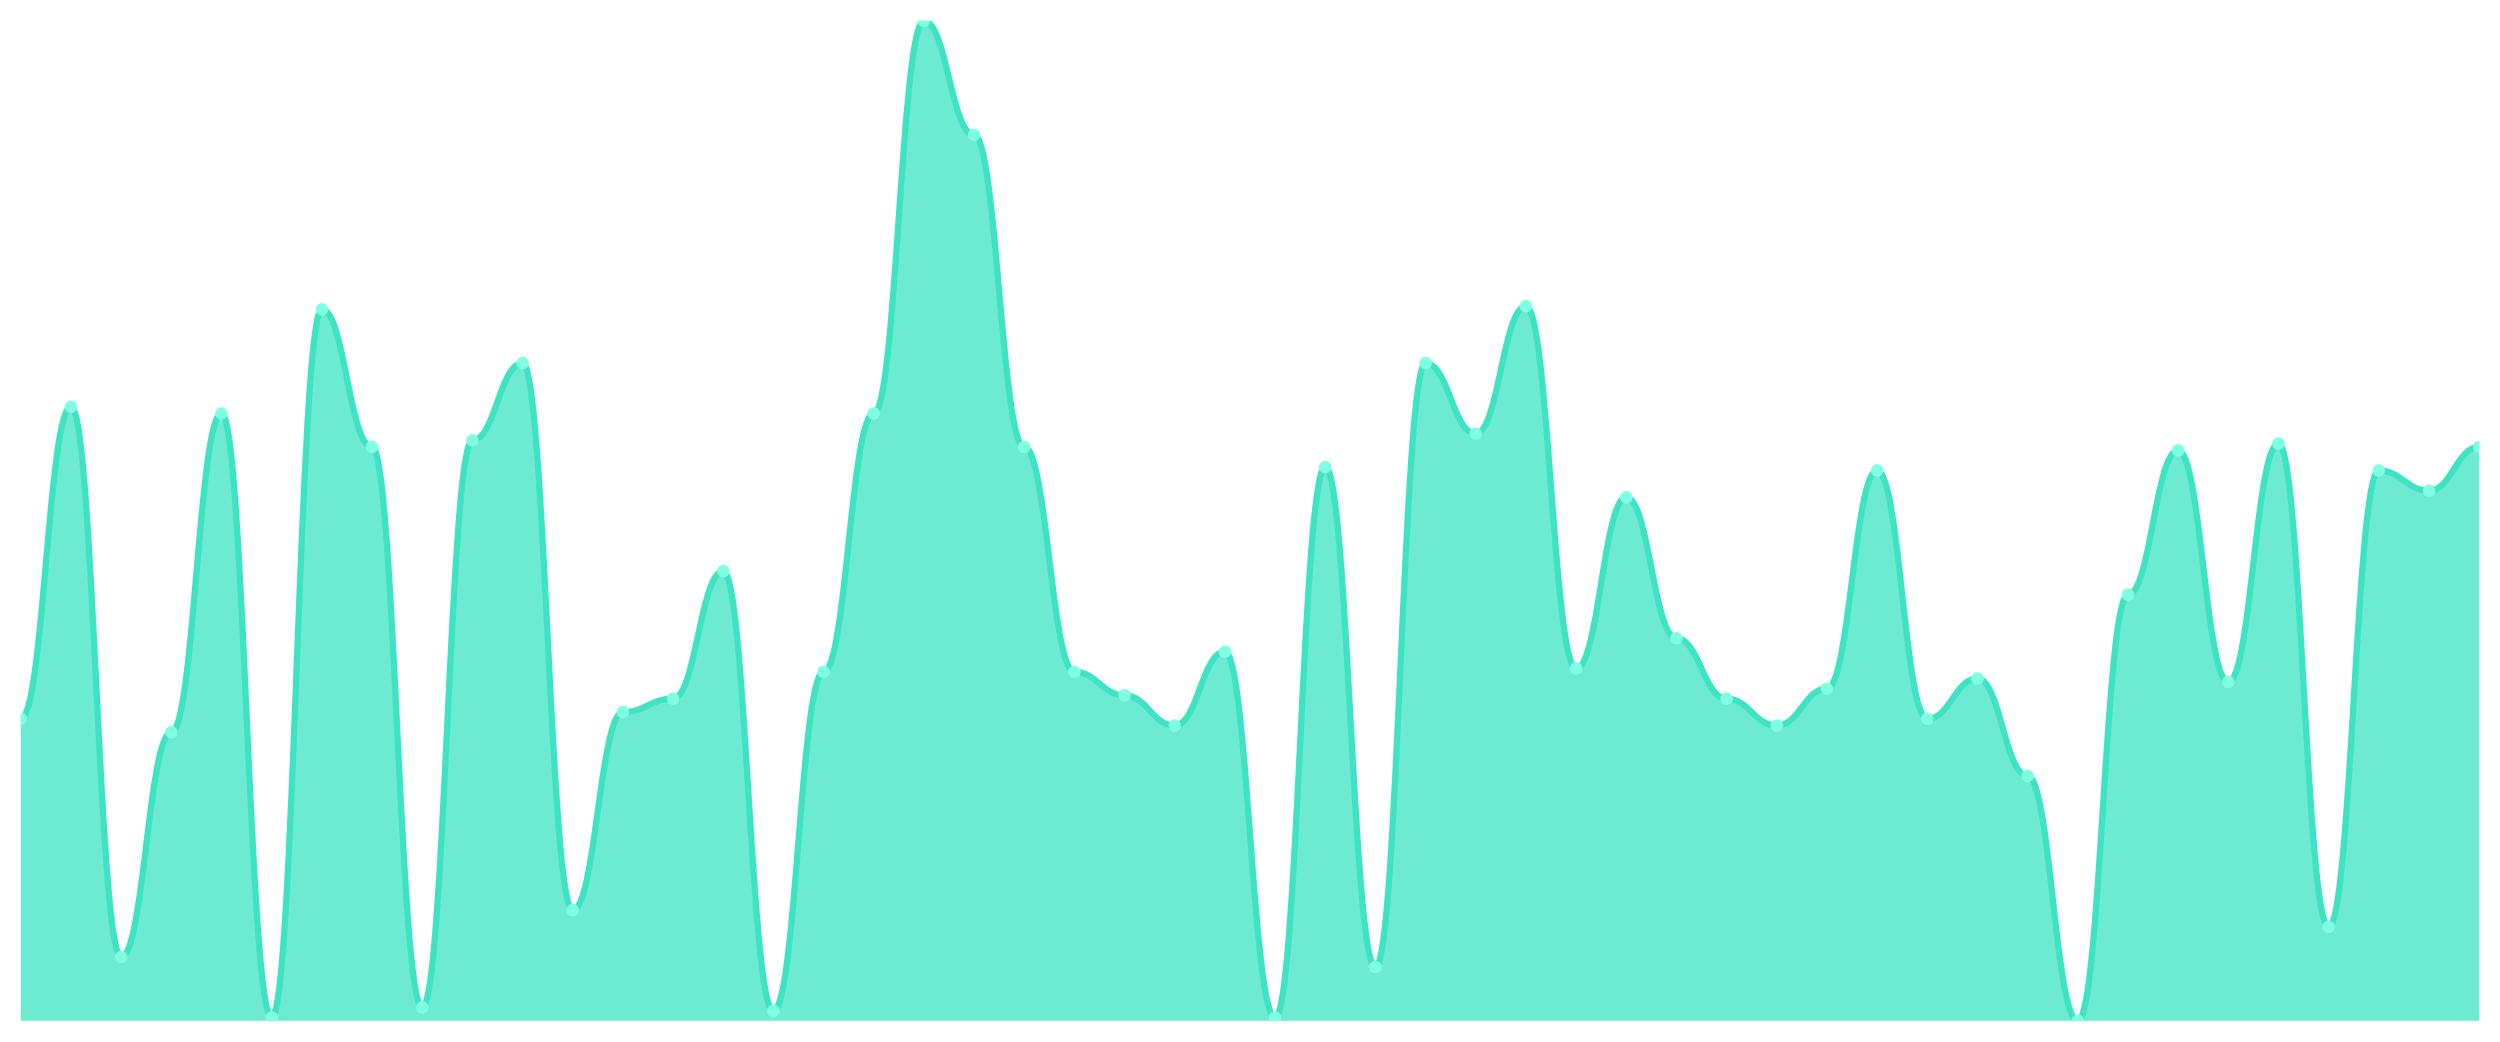
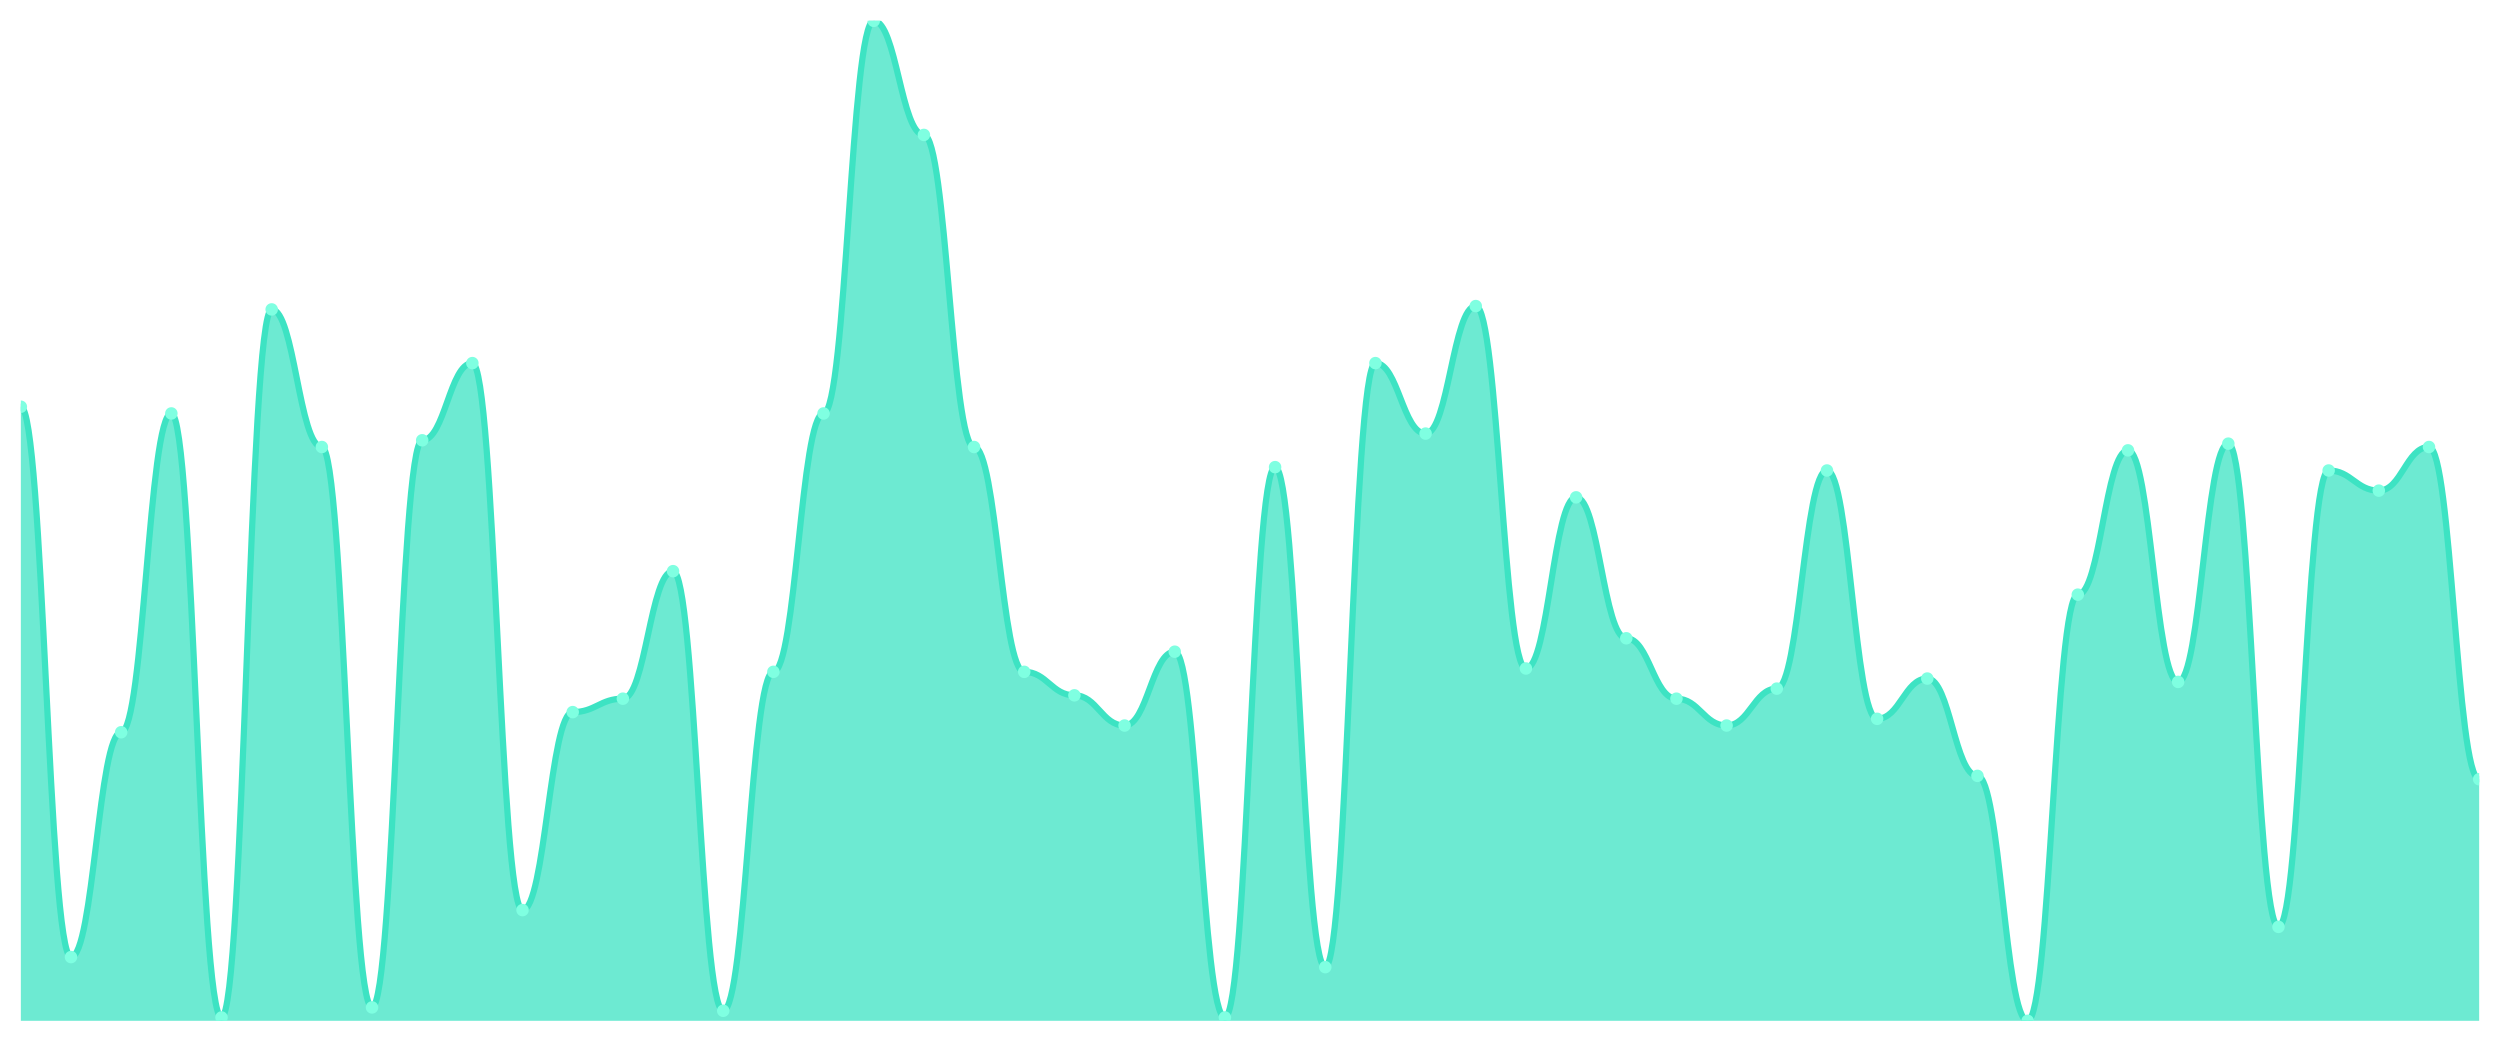
<svg xmlns="http://www.w3.org/2000/svg" viewBox="0 0 1200 500" width="1200" height="500">
  <defs>
    <clipPath id="c">
      <rect x="10" y="10" width="1180" height="480" />
    </clipPath>
  </defs>
  <rect width="1200" height="500" fill="none" />
  <g clip-path="url(#c)">
-     <path d="M 10,490 L 10,345.034 C 20.837,345.034 23.245,195.235 34.082,195.235 C 44.918,195.235 47.327,459.396 58.163,459.396 C 69,459.396 71.408,351.477 82.245,351.477 C 93.082,351.477 95.49,198.456 106.327,198.456 C 117.163,198.456 119.571,488.389 130.408,488.389 C 141.245,488.389 143.653,148.523 154.49,148.523 C 165.327,148.523 167.735,214.564 178.571,214.564 C 189.408,214.564 191.816,483.557 202.653,483.557 C 213.49,483.557 215.898,211.342 226.735,211.342 C 237.571,211.342 239.98,174.295 250.816,174.295 C 261.653,174.295 264.061,436.846 274.898,436.846 C 285.735,436.846 288.143,341.812 298.98,341.812 C 309.816,341.812 312.224,335.369 323.061,335.369 C 333.898,335.369 336.306,274.161 347.143,274.161 C 357.98,274.161 360.388,485.168 371.224,485.168 C 382.061,485.168 384.469,322.483 395.306,322.483 C 406.143,322.483 408.551,198.456 419.388,198.456 C 430.224,198.456 432.633,10 443.469,10 C 454.306,10 456.714,64.765 467.551,64.765 C 478.388,64.765 480.796,214.564 491.633,214.564 C 502.469,214.564 504.878,322.483 515.714,322.483 C 526.551,322.483 528.959,333.758 539.796,333.758 C 550.633,333.758 553.041,348.255 563.878,348.255 C 574.714,348.255 577.122,312.819 587.959,312.819 C 598.796,312.819 601.204,488.389 612.041,488.389 C 622.878,488.389 625.286,224.228 636.122,224.228 C 646.959,224.228 649.367,464.228 660.204,464.228 C 671.041,464.228 673.449,174.295 684.286,174.295 C 695.122,174.295 697.531,208.121 708.367,208.121 C 719.204,208.121 721.612,146.913 732.449,146.913 C 743.286,146.913 745.694,320.872 756.531,320.872 C 767.367,320.872 769.776,238.725 780.612,238.725 C 791.449,238.725 793.857,306.376 804.694,306.376 C 815.531,306.376 817.939,335.369 828.776,335.369 C 839.612,335.369 842.02,348.255 852.857,348.255 C 863.694,348.255 866.102,330.537 876.939,330.537 C 887.776,330.537 890.184,225.839 901.02,225.839 C 911.857,225.839 914.265,345.034 925.102,345.034 C 935.939,345.034 938.347,325.705 949.184,325.705 C 960.02,325.705 962.429,372.416 973.265,372.416 C 984.102,372.416 986.51,490 997.347,490 C 1008.184,490 1010.592,285.436 1021.429,285.436 C 1032.265,285.436 1034.673,216.174 1045.51,216.174 C 1056.347,216.174 1058.755,327.315 1069.592,327.315 C 1080.429,327.315 1082.837,212.953 1093.673,212.953 C 1104.51,212.953 1106.918,444.899 1117.755,444.899 C 1128.592,444.899 1131,225.839 1141.837,225.839 C 1152.673,225.839 1155.082,235.503 1165.918,235.503 C 1176.755,235.503 1179.163,214.564 1190,214.564 L 1190,490 Z" fill="rgba(61,227,195,0.75)" />
-     <path d="M 10,345.034 C 20.837,345.034 23.245,195.235 34.082,195.235 C 44.918,195.235 47.327,459.396 58.163,459.396 C 69,459.396 71.408,351.477 82.245,351.477 C 93.082,351.477 95.49,198.456 106.327,198.456 C 117.163,198.456 119.571,488.389 130.408,488.389 C 141.245,488.389 143.653,148.523 154.49,148.523 C 165.327,148.523 167.735,214.564 178.571,214.564 C 189.408,214.564 191.816,483.557 202.653,483.557 C 213.49,483.557 215.898,211.342 226.735,211.342 C 237.571,211.342 239.98,174.295 250.816,174.295 C 261.653,174.295 264.061,436.846 274.898,436.846 C 285.735,436.846 288.143,341.812 298.98,341.812 C 309.816,341.812 312.224,335.369 323.061,335.369 C 333.898,335.369 336.306,274.161 347.143,274.161 C 357.98,274.161 360.388,485.168 371.224,485.168 C 382.061,485.168 384.469,322.483 395.306,322.483 C 406.143,322.483 408.551,198.456 419.388,198.456 C 430.224,198.456 432.633,10 443.469,10 C 454.306,10 456.714,64.765 467.551,64.765 C 478.388,64.765 480.796,214.564 491.633,214.564 C 502.469,214.564 504.878,322.483 515.714,322.483 C 526.551,322.483 528.959,333.758 539.796,333.758 C 550.633,333.758 553.041,348.255 563.878,348.255 C 574.714,348.255 577.122,312.819 587.959,312.819 C 598.796,312.819 601.204,488.389 612.041,488.389 C 622.878,488.389 625.286,224.228 636.122,224.228 C 646.959,224.228 649.367,464.228 660.204,464.228 C 671.041,464.228 673.449,174.295 684.286,174.295 C 695.122,174.295 697.531,208.121 708.367,208.121 C 719.204,208.121 721.612,146.913 732.449,146.913 C 743.286,146.913 745.694,320.872 756.531,320.872 C 767.367,320.872 769.776,238.725 780.612,238.725 C 791.449,238.725 793.857,306.376 804.694,306.376 C 815.531,306.376 817.939,335.369 828.776,335.369 C 839.612,335.369 842.02,348.255 852.857,348.255 C 863.694,348.255 866.102,330.537 876.939,330.537 C 887.776,330.537 890.184,225.839 901.02,225.839 C 911.857,225.839 914.265,345.034 925.102,345.034 C 935.939,345.034 938.347,325.705 949.184,325.705 C 960.02,325.705 962.429,372.416 973.265,372.416 C 984.102,372.416 986.51,490 997.347,490 C 1008.184,490 1010.592,285.436 1021.429,285.436 C 1032.265,285.436 1034.673,216.174 1045.51,216.174 C 1056.347,216.174 1058.755,327.315 1069.592,327.315 C 1080.429,327.315 1082.837,212.953 1093.673,212.953 C 1104.51,212.953 1106.918,444.899 1117.755,444.899 C 1128.592,444.899 1131,225.839 1141.837,225.839 C 1152.673,225.839 1155.082,235.503 1165.918,235.503 C 1176.755,235.503 1179.163,214.564 1190,214.564" fill="none" stroke="#3de3c3" stroke-width="3" stroke-linecap="round" stroke-linejoin="round" />
-     <circle cx="10" cy="345.034" r="3" fill="#7fffe1" />
-     <circle cx="34.082" cy="195.235" r="3" fill="#7fffe1" />
-     <circle cx="58.163" cy="459.396" r="3" fill="#7fffe1" />
-     <circle cx="82.245" cy="351.477" r="3" fill="#7fffe1" />
-     <circle cx="106.327" cy="198.456" r="3" fill="#7fffe1" />
-     <circle cx="130.408" cy="488.389" r="3" fill="#7fffe1" />
-     <circle cx="154.49" cy="148.523" r="3" fill="#7fffe1" />
-     <circle cx="178.571" cy="214.564" r="3" fill="#7fffe1" />
-     <circle cx="202.653" cy="483.557" r="3" fill="#7fffe1" />
-     <circle cx="226.735" cy="211.342" r="3" fill="#7fffe1" />
-     <circle cx="250.816" cy="174.295" r="3" fill="#7fffe1" />
-     <circle cx="274.898" cy="436.846" r="3" fill="#7fffe1" />
-     <circle cx="298.98" cy="341.812" r="3" fill="#7fffe1" />
-     <circle cx="323.061" cy="335.369" r="3" fill="#7fffe1" />
-     <circle cx="347.143" cy="274.161" r="3" fill="#7fffe1" />
-     <circle cx="371.224" cy="485.168" r="3" fill="#7fffe1" />
-     <circle cx="395.306" cy="322.483" r="3" fill="#7fffe1" />
-     <circle cx="419.388" cy="198.456" r="3" fill="#7fffe1" />
-     <circle cx="443.469" cy="10" r="3" fill="#7fffe1" />
-     <circle cx="467.551" cy="64.765" r="3" fill="#7fffe1" />
-     <circle cx="491.633" cy="214.564" r="3" fill="#7fffe1" />
-     <circle cx="515.714" cy="322.483" r="3" fill="#7fffe1" />
-     <circle cx="539.796" cy="333.758" r="3" fill="#7fffe1" />
-     <circle cx="563.878" cy="348.255" r="3" fill="#7fffe1" />
-     <circle cx="587.959" cy="312.819" r="3" fill="#7fffe1" />
-     <circle cx="612.041" cy="488.389" r="3" fill="#7fffe1" />
-     <circle cx="636.122" cy="224.228" r="3" fill="#7fffe1" />
-     <circle cx="660.204" cy="464.228" r="3" fill="#7fffe1" />
-     <circle cx="684.286" cy="174.295" r="3" fill="#7fffe1" />
-     <circle cx="708.367" cy="208.121" r="3" fill="#7fffe1" />
-     <circle cx="732.449" cy="146.913" r="3" fill="#7fffe1" />
-     <circle cx="756.531" cy="320.872" r="3" fill="#7fffe1" />
-     <circle cx="780.612" cy="238.725" r="3" fill="#7fffe1" />
-     <circle cx="804.694" cy="306.376" r="3" fill="#7fffe1" />
-     <circle cx="828.776" cy="335.369" r="3" fill="#7fffe1" />
-     <circle cx="852.857" cy="348.255" r="3" fill="#7fffe1" />
-     <circle cx="876.939" cy="330.537" r="3" fill="#7fffe1" />
-     <circle cx="901.02" cy="225.839" r="3" fill="#7fffe1" />
-     <circle cx="925.102" cy="345.034" r="3" fill="#7fffe1" />
-     <circle cx="949.184" cy="325.705" r="3" fill="#7fffe1" />
-     <circle cx="973.265" cy="372.416" r="3" fill="#7fffe1" />
-     <circle cx="997.347" cy="490" r="3" fill="#7fffe1" />
-     <circle cx="1021.429" cy="285.436" r="3" fill="#7fffe1" />
-     <circle cx="1045.51" cy="216.174" r="3" fill="#7fffe1" />
-     <circle cx="1069.592" cy="327.315" r="3" fill="#7fffe1" />
-     <circle cx="1093.673" cy="212.953" r="3" fill="#7fffe1" />
-     <circle cx="1117.755" cy="444.899" r="3" fill="#7fffe1" />
-     <circle cx="1141.837" cy="225.839" r="3" fill="#7fffe1" />
-     <circle cx="1165.918" cy="235.503" r="3" fill="#7fffe1" />
-     <circle cx="1190" cy="214.564" r="3" fill="#7fffe1" />
+     <path d="M 10,490 L 10,195.235 C 20.837,195.235 23.245,459.396 34.082,459.396 C 44.918,459.396 47.327,351.477 58.163,351.477 C 69,351.477 71.408,198.456 82.245,198.456 C 93.082,198.456 95.49,488.389 106.327,488.389 C 117.163,488.389 119.571,148.523 130.408,148.523 C 141.245,148.523 143.653,214.564 154.49,214.564 C 165.327,214.564 167.735,483.557 178.571,483.557 C 189.408,483.557 191.816,211.342 202.653,211.342 C 213.49,211.342 215.898,174.295 226.735,174.295 C 237.571,174.295 239.98,436.846 250.816,436.846 C 261.653,436.846 264.061,341.812 274.898,341.812 C 285.735,341.812 288.143,335.369 298.98,335.369 C 309.816,335.369 312.224,274.161 323.061,274.161 C 333.898,274.161 336.306,485.168 347.143,485.168 C 357.98,485.168 360.388,322.483 371.224,322.483 C 382.061,322.483 384.469,198.456 395.306,198.456 C 406.143,198.456 408.551,10 419.388,10 C 430.224,10 432.633,64.765 443.469,64.765 C 454.306,64.765 456.714,214.564 467.551,214.564 C 478.388,214.564 480.796,322.483 491.633,322.483 C 502.469,322.483 504.878,333.758 515.714,333.758 C 526.551,333.758 528.959,348.255 539.796,348.255 C 550.633,348.255 553.041,312.819 563.878,312.819 C 574.714,312.819 577.122,488.389 587.959,488.389 C 598.796,488.389 601.204,224.228 612.041,224.228 C 622.878,224.228 625.286,464.228 636.122,464.228 C 646.959,464.228 649.367,174.295 660.204,174.295 C 671.041,174.295 673.449,208.121 684.286,208.121 C 695.122,208.121 697.531,146.913 708.367,146.913 C 719.204,146.913 721.612,320.872 732.449,320.872 C 743.286,320.872 745.694,238.725 756.531,238.725 C 767.367,238.725 769.776,306.376 780.612,306.376 C 791.449,306.376 793.857,335.369 804.694,335.369 C 815.531,335.369 817.939,348.255 828.776,348.255 C 839.612,348.255 842.02,330.537 852.857,330.537 C 863.694,330.537 866.102,225.839 876.939,225.839 C 887.776,225.839 890.184,345.034 901.02,345.034 C 911.857,345.034 914.265,325.705 925.102,325.705 C 935.939,325.705 938.347,372.416 949.184,372.416 C 960.02,372.416 962.429,490 973.265,490 C 984.102,490 986.51,285.436 997.347,285.436 C 1008.184,285.436 1010.592,216.174 1021.429,216.174 C 1032.265,216.174 1034.673,327.315 1045.51,327.315 C 1056.347,327.315 1058.755,212.953 1069.592,212.953 C 1080.429,212.953 1082.837,444.899 1093.673,444.899 C 1104.51,444.899 1106.918,225.839 1117.755,225.839 C 1128.592,225.839 1131,235.503 1141.837,235.503 C 1152.673,235.503 1155.082,214.564 1165.918,214.564 C 1176.755,214.564 1179.163,374.027 1190,374.027 L 1190,490 Z" fill="rgba(61,227,195,0.75)" />
+     <path d="M 10,195.235 C 20.837,195.235 23.245,459.396 34.082,459.396 C 44.918,459.396 47.327,351.477 58.163,351.477 C 69,351.477 71.408,198.456 82.245,198.456 C 93.082,198.456 95.49,488.389 106.327,488.389 C 117.163,488.389 119.571,148.523 130.408,148.523 C 141.245,148.523 143.653,214.564 154.49,214.564 C 165.327,214.564 167.735,483.557 178.571,483.557 C 189.408,483.557 191.816,211.342 202.653,211.342 C 213.49,211.342 215.898,174.295 226.735,174.295 C 237.571,174.295 239.98,436.846 250.816,436.846 C 261.653,436.846 264.061,341.812 274.898,341.812 C 285.735,341.812 288.143,335.369 298.98,335.369 C 309.816,335.369 312.224,274.161 323.061,274.161 C 333.898,274.161 336.306,485.168 347.143,485.168 C 357.98,485.168 360.388,322.483 371.224,322.483 C 382.061,322.483 384.469,198.456 395.306,198.456 C 406.143,198.456 408.551,10 419.388,10 C 430.224,10 432.633,64.765 443.469,64.765 C 454.306,64.765 456.714,214.564 467.551,214.564 C 478.388,214.564 480.796,322.483 491.633,322.483 C 502.469,322.483 504.878,333.758 515.714,333.758 C 526.551,333.758 528.959,348.255 539.796,348.255 C 550.633,348.255 553.041,312.819 563.878,312.819 C 574.714,312.819 577.122,488.389 587.959,488.389 C 598.796,488.389 601.204,224.228 612.041,224.228 C 622.878,224.228 625.286,464.228 636.122,464.228 C 646.959,464.228 649.367,174.295 660.204,174.295 C 671.041,174.295 673.449,208.121 684.286,208.121 C 695.122,208.121 697.531,146.913 708.367,146.913 C 719.204,146.913 721.612,320.872 732.449,320.872 C 743.286,320.872 745.694,238.725 756.531,238.725 C 767.367,238.725 769.776,306.376 780.612,306.376 C 791.449,306.376 793.857,335.369 804.694,335.369 C 815.531,335.369 817.939,348.255 828.776,348.255 C 839.612,348.255 842.02,330.537 852.857,330.537 C 863.694,330.537 866.102,225.839 876.939,225.839 C 887.776,225.839 890.184,345.034 901.02,345.034 C 911.857,345.034 914.265,325.705 925.102,325.705 C 935.939,325.705 938.347,372.416 949.184,372.416 C 960.02,372.416 962.429,490 973.265,490 C 984.102,490 986.51,285.436 997.347,285.436 C 1008.184,285.436 1010.592,216.174 1021.429,216.174 C 1032.265,216.174 1034.673,327.315 1045.51,327.315 C 1056.347,327.315 1058.755,212.953 1069.592,212.953 C 1080.429,212.953 1082.837,444.899 1093.673,444.899 C 1104.51,444.899 1106.918,225.839 1117.755,225.839 C 1128.592,225.839 1131,235.503 1141.837,235.503 C 1152.673,235.503 1155.082,214.564 1165.918,214.564 C 1176.755,214.564 1179.163,374.027 1190,374.027" fill="none" stroke="#3de3c3" stroke-width="3" stroke-linecap="round" stroke-linejoin="round" />
+     <circle cx="10" cy="195.235" r="3" fill="#7fffe1" />
+     <circle cx="34.082" cy="459.396" r="3" fill="#7fffe1" />
+     <circle cx="58.163" cy="351.477" r="3" fill="#7fffe1" />
+     <circle cx="82.245" cy="198.456" r="3" fill="#7fffe1" />
+     <circle cx="106.327" cy="488.389" r="3" fill="#7fffe1" />
+     <circle cx="130.408" cy="148.523" r="3" fill="#7fffe1" />
+     <circle cx="154.49" cy="214.564" r="3" fill="#7fffe1" />
+     <circle cx="178.571" cy="483.557" r="3" fill="#7fffe1" />
+     <circle cx="202.653" cy="211.342" r="3" fill="#7fffe1" />
+     <circle cx="226.735" cy="174.295" r="3" fill="#7fffe1" />
+     <circle cx="250.816" cy="436.846" r="3" fill="#7fffe1" />
+     <circle cx="274.898" cy="341.812" r="3" fill="#7fffe1" />
+     <circle cx="298.98" cy="335.369" r="3" fill="#7fffe1" />
+     <circle cx="323.061" cy="274.161" r="3" fill="#7fffe1" />
+     <circle cx="347.143" cy="485.168" r="3" fill="#7fffe1" />
+     <circle cx="371.224" cy="322.483" r="3" fill="#7fffe1" />
+     <circle cx="395.306" cy="198.456" r="3" fill="#7fffe1" />
+     <circle cx="419.388" cy="10" r="3" fill="#7fffe1" />
+     <circle cx="443.469" cy="64.765" r="3" fill="#7fffe1" />
+     <circle cx="467.551" cy="214.564" r="3" fill="#7fffe1" />
+     <circle cx="491.633" cy="322.483" r="3" fill="#7fffe1" />
+     <circle cx="515.714" cy="333.758" r="3" fill="#7fffe1" />
+     <circle cx="539.796" cy="348.255" r="3" fill="#7fffe1" />
+     <circle cx="563.878" cy="312.819" r="3" fill="#7fffe1" />
+     <circle cx="587.959" cy="488.389" r="3" fill="#7fffe1" />
+     <circle cx="612.041" cy="224.228" r="3" fill="#7fffe1" />
+     <circle cx="636.122" cy="464.228" r="3" fill="#7fffe1" />
+     <circle cx="660.204" cy="174.295" r="3" fill="#7fffe1" />
+     <circle cx="684.286" cy="208.121" r="3" fill="#7fffe1" />
+     <circle cx="708.367" cy="146.913" r="3" fill="#7fffe1" />
+     <circle cx="732.449" cy="320.872" r="3" fill="#7fffe1" />
+     <circle cx="756.531" cy="238.725" r="3" fill="#7fffe1" />
+     <circle cx="780.612" cy="306.376" r="3" fill="#7fffe1" />
+     <circle cx="804.694" cy="335.369" r="3" fill="#7fffe1" />
+     <circle cx="828.776" cy="348.255" r="3" fill="#7fffe1" />
+     <circle cx="852.857" cy="330.537" r="3" fill="#7fffe1" />
+     <circle cx="876.939" cy="225.839" r="3" fill="#7fffe1" />
+     <circle cx="901.02" cy="345.034" r="3" fill="#7fffe1" />
+     <circle cx="925.102" cy="325.705" r="3" fill="#7fffe1" />
+     <circle cx="949.184" cy="372.416" r="3" fill="#7fffe1" />
+     <circle cx="973.265" cy="490" r="3" fill="#7fffe1" />
+     <circle cx="997.347" cy="285.436" r="3" fill="#7fffe1" />
+     <circle cx="1021.429" cy="216.174" r="3" fill="#7fffe1" />
+     <circle cx="1045.51" cy="327.315" r="3" fill="#7fffe1" />
+     <circle cx="1069.592" cy="212.953" r="3" fill="#7fffe1" />
+     <circle cx="1093.673" cy="444.899" r="3" fill="#7fffe1" />
+     <circle cx="1117.755" cy="225.839" r="3" fill="#7fffe1" />
+     <circle cx="1141.837" cy="235.503" r="3" fill="#7fffe1" />
+     <circle cx="1165.918" cy="214.564" r="3" fill="#7fffe1" />
+     <circle cx="1190" cy="374.027" r="3" fill="#7fffe1" />
  </g>
</svg>
